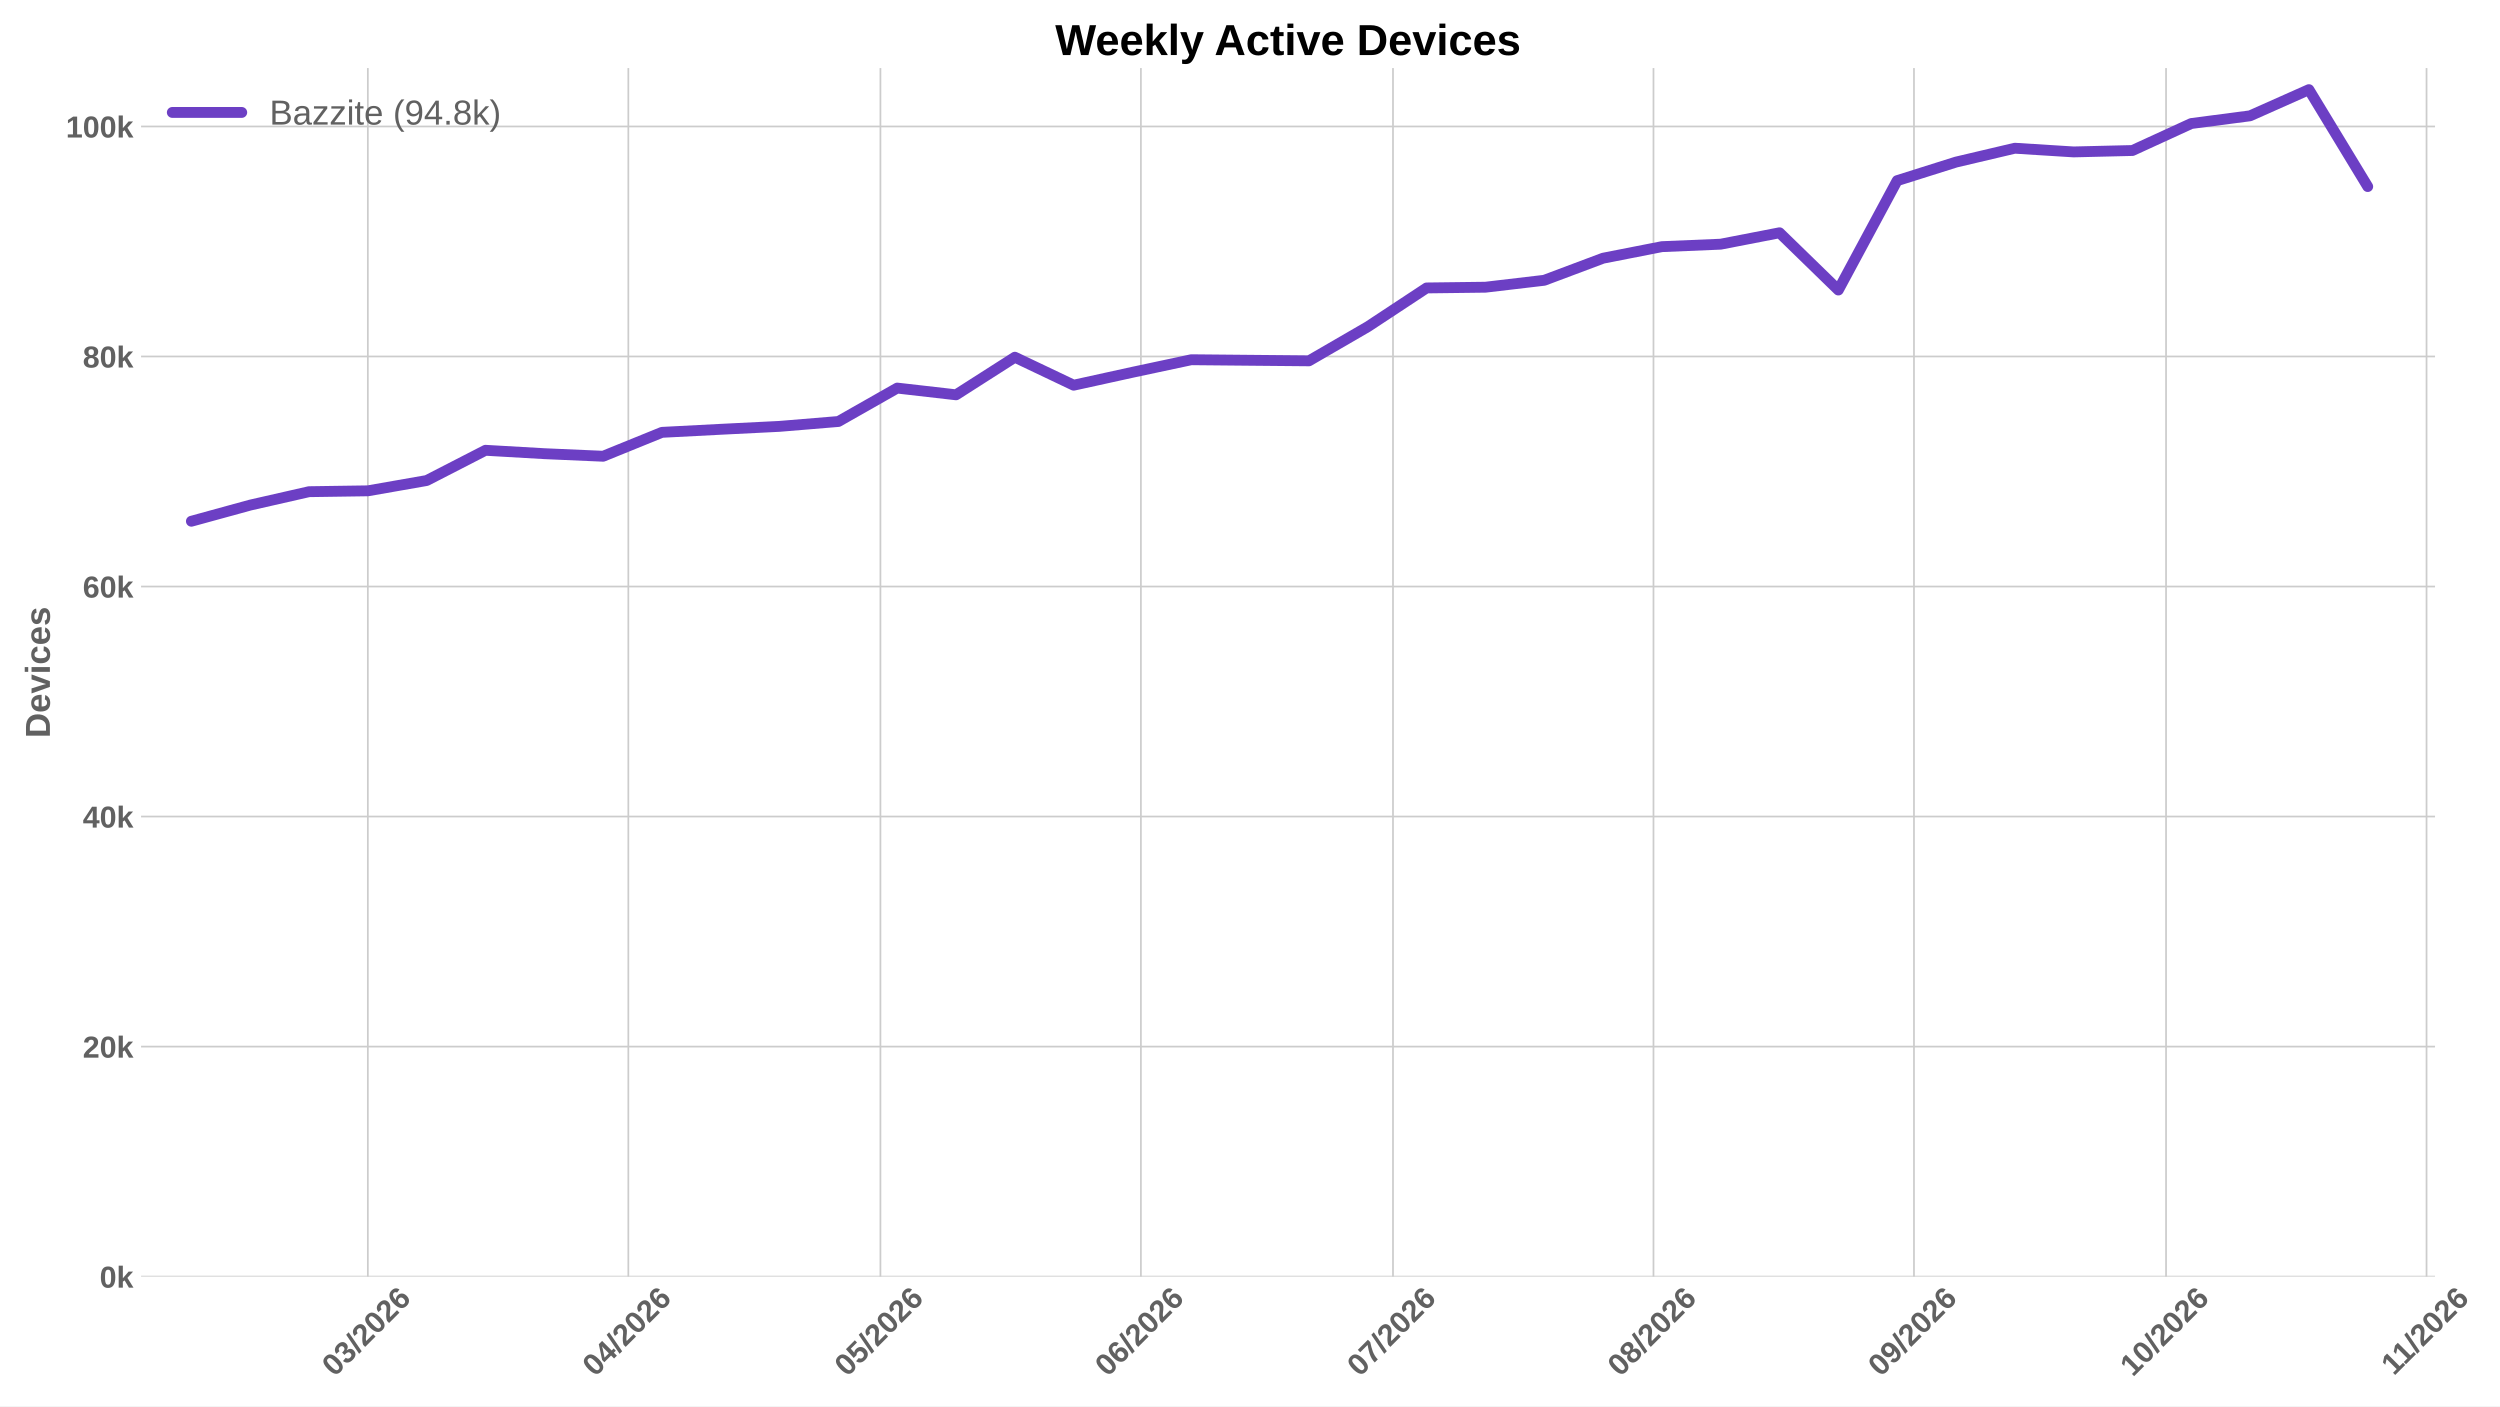
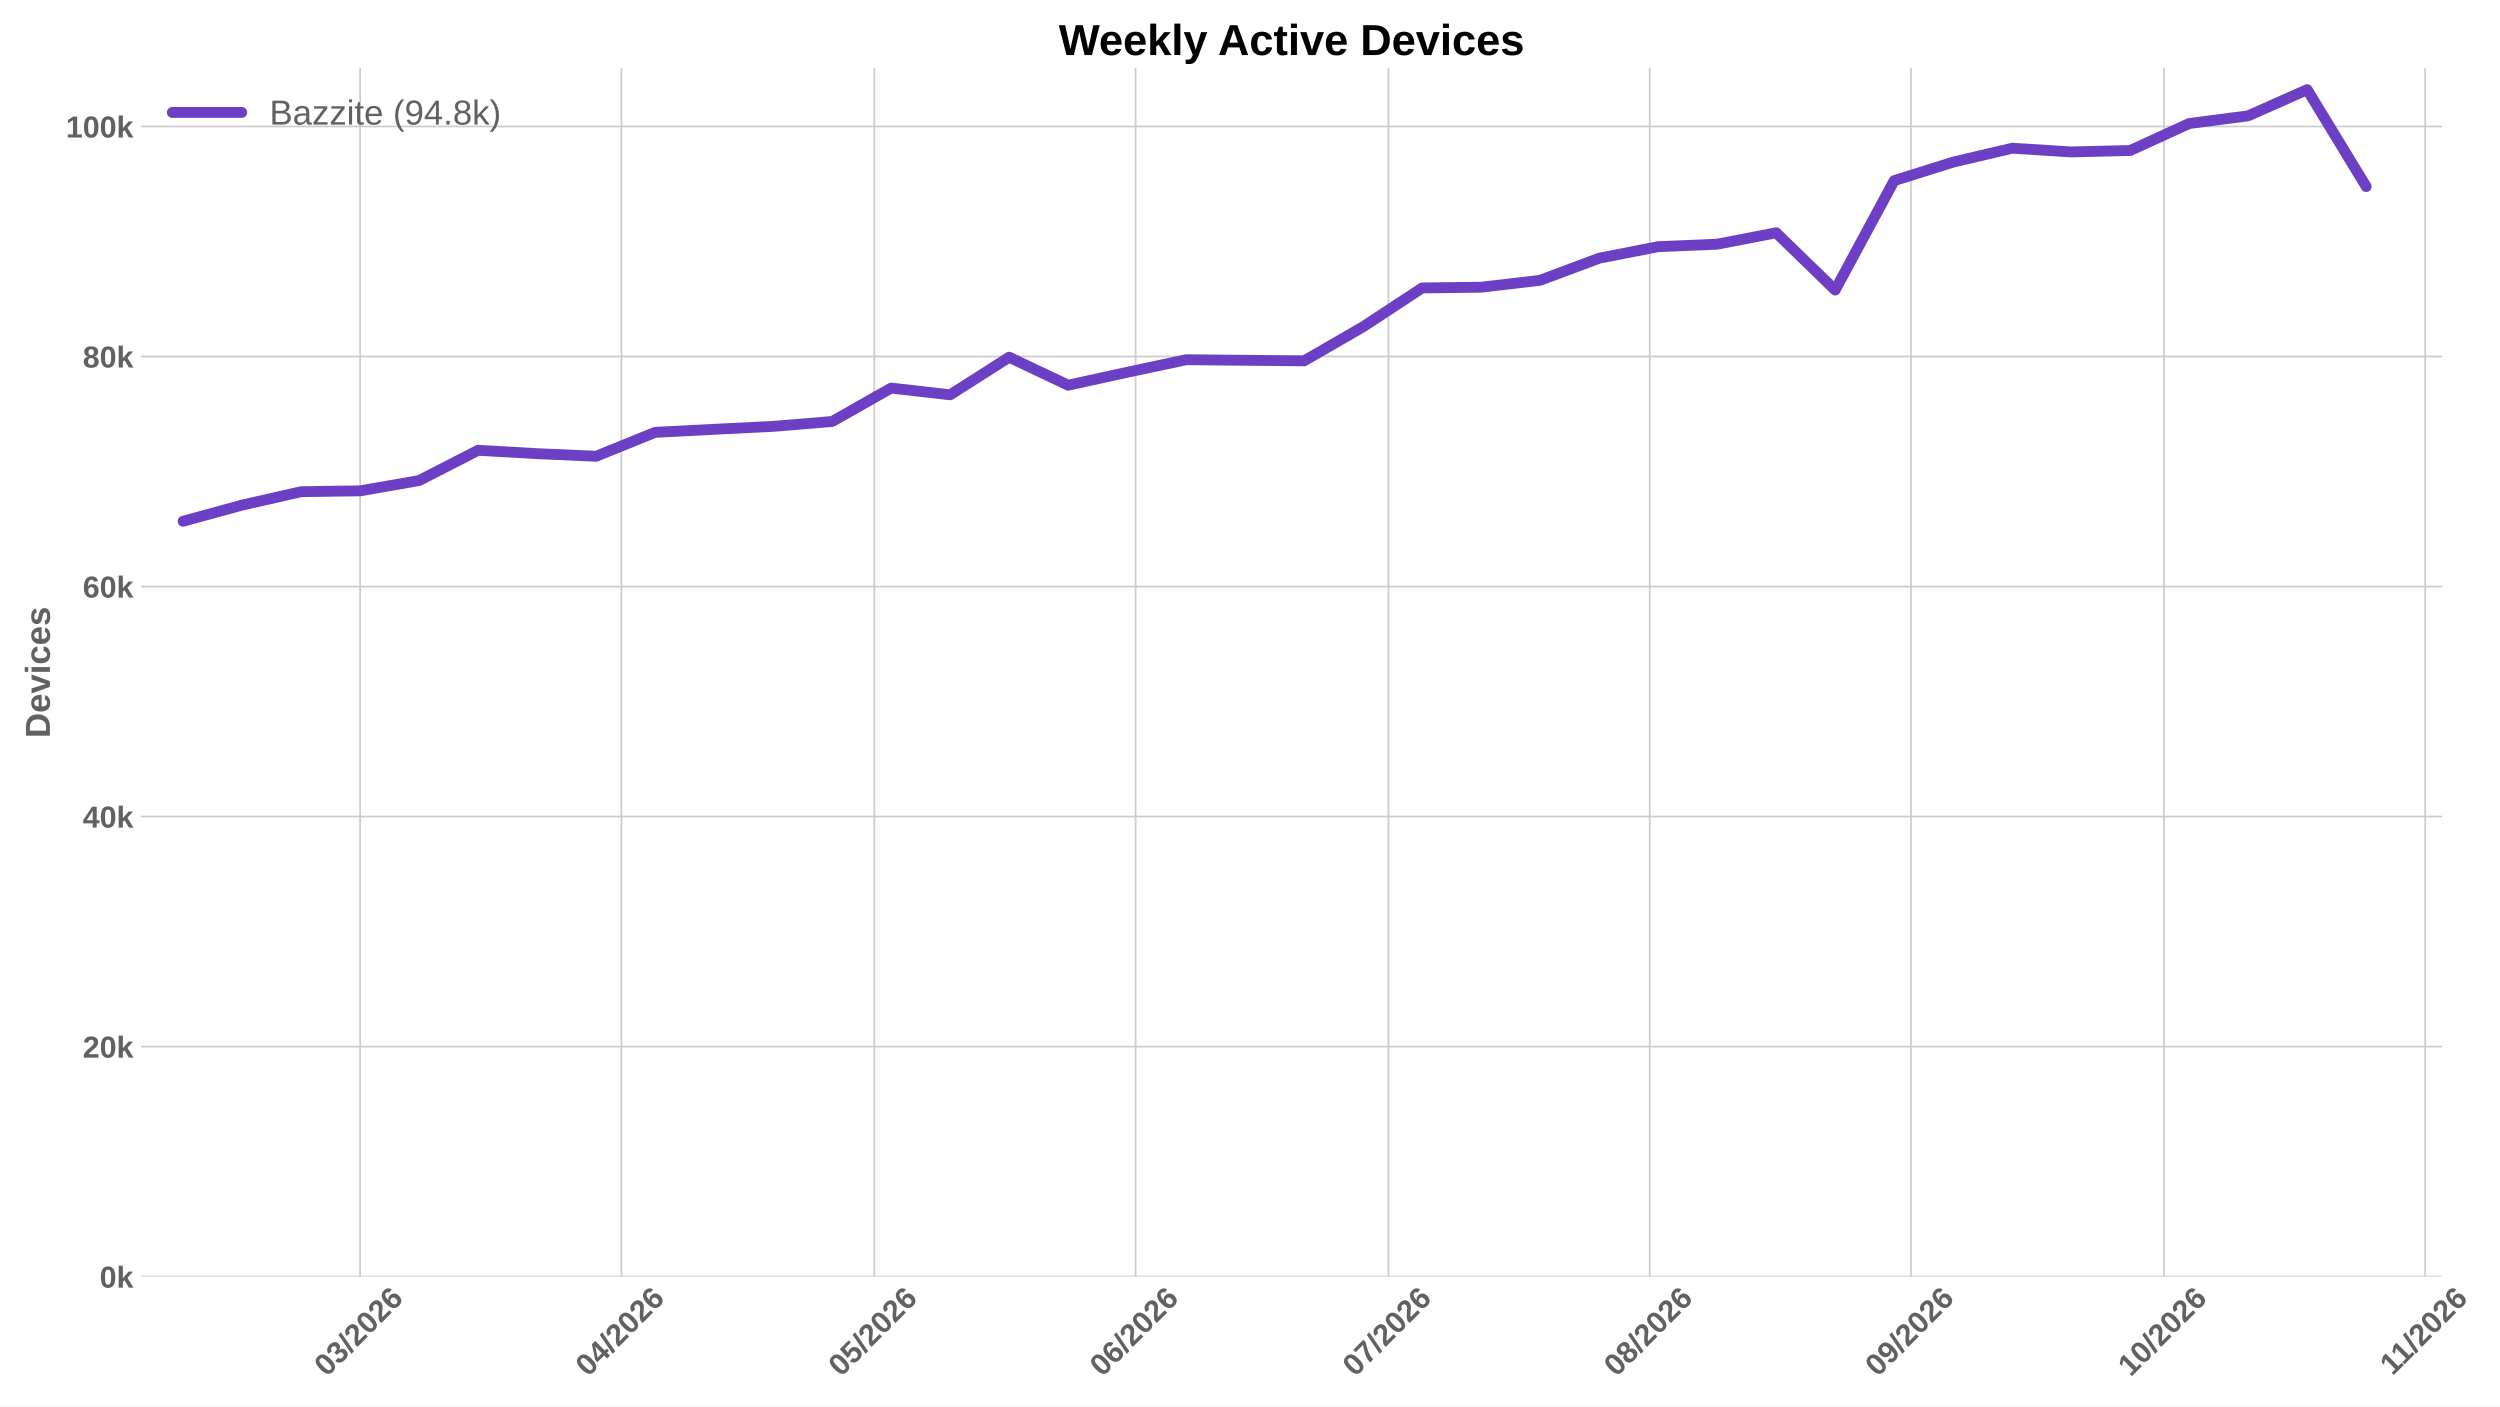
<svg xmlns="http://www.w3.org/2000/svg" xmlns:xlink="http://www.w3.org/1999/xlink" width="1152pt" height="648pt" viewBox="0 0 1152 648" version="1.1">
  <defs>
    <style type="text/css">*{stroke-linejoin: round; stroke-linecap: butt}</style>
  </defs>
  <g id="figure_1">
    <g id="patch_1">
      <path d="M 0 648  L 1152 648  L 1152 0  L 0 0  z " style="fill: #ffffff" />
    </g>
    <g id="axes_1">
      <g id="patch_2">
-         <path d="M 64.996 588.262  L 1122.055 588.262  L 1122.055 31.361  L 64.996 31.361  z " style="fill: #ffffff" />
+         <path d="M 64.996 588.262  L 1125.324 588.262  L 1125.324 31.361  L 64.996 31.361  z " style="fill: #ffffff" />
      </g>
      <g id="matplotlib.axis_1">
        <g id="xtick_1">
          <g id="line2d_1">
-             <path d="M 169.505 588.262  L 169.505 31.361  " clip-path="url(#pd8523aaba9)" style="fill: none; stroke: #cccccc; stroke-width: 0.8; stroke-linecap: round" />
+             <path d="M 165.946 588.262  L 165.946 31.361  " clip-path="url(#pe9137f44d4)" style="fill: none; stroke: #cccccc; stroke-width: 0.8; stroke-linecap: round" />
          </g>
          <g id="line2d_2" />
          <g id="text_1">
-             <g style="fill: #616161" transform="translate(154.1768 634.7498) rotate(-45) scale(0.14 -0.14)">
+             <g style="fill: #616161" transform="translate(150.6174 634.7498) rotate(-45) scale(0.14 -0.14)">
              <defs>
                <path id="LiberationSans-Bold-13" d="M 3297 2203  Q 3297 1088 2914 512  Q 2531 -63 1766 -63  Q 253 -63 253 2203  Q 253 2994 418 3494  Q 584 3994 915 4231  Q 1247 4469 1791 4469  Q 2572 4469 2934 3903  Q 3297 3338 3297 2203  z M 2416 2203  Q 2416 2813 2356 3150  Q 2297 3488 2165 3634  Q 2034 3781 1784 3781  Q 1519 3781 1383 3632  Q 1247 3484 1189 3148  Q 1131 2813 1131 2203  Q 1131 1600 1192 1261  Q 1253 922 1386 775  Q 1519 628 1772 628  Q 2022 628 2158 783  Q 2294 938 2355 1278  Q 2416 1619 2416 2203  z " transform="scale(0.015625)" />
                <path id="LiberationSans-Bold-16" d="M 3328 1222  Q 3328 603 2922 265  Q 2516 -72 1766 -72  Q 1056 -72 637 254  Q 219 581 147 1197  L 1041 1275  Q 1125 641 1763 641  Q 2078 641 2253 797  Q 2428 953 2428 1275  Q 2428 1569 2215 1725  Q 2003 1881 1584 1881  L 1278 1881  L 1278 2591  L 1566 2591  Q 1944 2591 2134 2745  Q 2325 2900 2325 3188  Q 2325 3459 2173 3614  Q 2022 3769 1731 3769  Q 1459 3769 1292 3619  Q 1125 3469 1100 3194  L 222 3256  Q 291 3825 694 4147  Q 1097 4469 1747 4469  Q 2438 4469 2827 4158  Q 3216 3847 3216 3297  Q 3216 2884 2973 2618  Q 2731 2353 2275 2266  L 2275 2253  Q 2781 2194 3054 1920  Q 3328 1647 3328 1222  z " transform="scale(0.015625)" />
                <path id="LiberationSans-Bold-12" d="M 63 -128  L 972 4638  L 1716 4638  L 822 -128  L 63 -128  z " transform="scale(0.015625)" />
                <path id="LiberationSans-Bold-15" d="M 222 0  L 222 609  Q 394 988 711 1347  Q 1028 1706 1509 2097  Q 1972 2472 2158 2715  Q 2344 2959 2344 3194  Q 2344 3769 1766 3769  Q 1484 3769 1336 3617  Q 1188 3466 1144 3163  L 259 3213  Q 334 3825 717 4147  Q 1100 4469 1759 4469  Q 2472 4469 2853 4144  Q 3234 3819 3234 3231  Q 3234 2922 3112 2672  Q 2991 2422 2800 2211  Q 2609 2000 2376 1815  Q 2144 1631 1925 1456  Q 1706 1281 1526 1103  Q 1347 925 1259 722  L 3303 722  L 3303 0  L 222 0  z " transform="scale(0.015625)" />
                <path id="LiberationSans-Bold-19" d="M 3328 1441  Q 3328 738 2934 337  Q 2541 -63 1847 -63  Q 1069 -63 651 482  Q 234 1028 234 2100  Q 234 3278 657 3873  Q 1081 4469 1869 4469  Q 2428 4469 2751 4222  Q 3075 3975 3209 3456  L 2381 3341  Q 2263 3775 1850 3775  Q 1497 3775 1295 3422  Q 1094 3069 1094 2350  Q 1234 2584 1484 2709  Q 1734 2834 2050 2834  Q 2641 2834 2984 2459  Q 3328 2084 3328 1441  z M 2447 1416  Q 2447 1791 2273 1989  Q 2100 2188 1797 2188  Q 1506 2188 1331 2002  Q 1156 1816 1156 1509  Q 1156 1125 1339 873  Q 1522 622 1819 622  Q 2116 622 2281 833  Q 2447 1044 2447 1416  z " transform="scale(0.015625)" />
              </defs>
              <use xlink:href="#LiberationSans-Bold-13" />
              <use xlink:href="#LiberationSans-Bold-16" transform="translate(55.60938 0)" />
              <use xlink:href="#LiberationSans-Bold-12" transform="translate(111.2188 0)" />
              <use xlink:href="#LiberationSans-Bold-15" transform="translate(139 0)" />
              <use xlink:href="#LiberationSans-Bold-13" transform="translate(194.6094 0)" />
              <use xlink:href="#LiberationSans-Bold-15" transform="translate(250.2188 0)" />
              <use xlink:href="#LiberationSans-Bold-19" transform="translate(305.8281 0)" />
            </g>
          </g>
        </g>
        <g id="xtick_2">
          <g id="line2d_3">
-             <path d="M 289.538 588.262  L 289.538 31.361  " clip-path="url(#pd8523aaba9)" style="fill: none; stroke: #cccccc; stroke-width: 0.8; stroke-linecap: round" />
+             <path d="M 286.349 588.262  L 286.349 31.361  " clip-path="url(#pe9137f44d4)" style="fill: none; stroke: #cccccc; stroke-width: 0.8; stroke-linecap: round" />
          </g>
          <g id="line2d_4" />
          <g id="text_2">
-             <g style="fill: #616161" transform="translate(274.2092 634.7498) rotate(-45) scale(0.14 -0.14)">
+             <g style="fill: #616161" transform="translate(271.0211 634.7498) rotate(-45) scale(0.14 -0.14)">
              <defs>
                <path id="LiberationSans-Bold-17" d="M 2938 897  L 2938 0  L 2100 0  L 2100 897  L 97 897  L 97 1556  L 1956 4403  L 2938 4403  L 2938 1550  L 3525 1550  L 3525 897  L 2938 897  z M 2100 2991  Q 2100 3159 2111 3356  Q 2122 3553 2128 3609  Q 2047 3434 1834 3103  L 813 1550  L 2100 1550  L 2100 2991  z " transform="scale(0.015625)" />
              </defs>
              <use xlink:href="#LiberationSans-Bold-13" />
              <use xlink:href="#LiberationSans-Bold-17" transform="translate(55.60938 0)" />
              <use xlink:href="#LiberationSans-Bold-12" transform="translate(111.2188 0)" />
              <use xlink:href="#LiberationSans-Bold-15" transform="translate(139 0)" />
              <use xlink:href="#LiberationSans-Bold-13" transform="translate(194.6094 0)" />
              <use xlink:href="#LiberationSans-Bold-15" transform="translate(250.2188 0)" />
              <use xlink:href="#LiberationSans-Bold-19" transform="translate(305.8281 0)" />
            </g>
          </g>
        </g>
        <g id="xtick_3">
          <g id="line2d_5">
-             <path d="M 405.698 588.262  L 405.698 31.361  " clip-path="url(#pd8523aaba9)" style="fill: none; stroke: #cccccc; stroke-width: 0.8; stroke-linecap: round" />
+             <path d="M 402.869 588.262  L 402.869 31.361  " clip-path="url(#pe9137f44d4)" style="fill: none; stroke: #cccccc; stroke-width: 0.8; stroke-linecap: round" />
          </g>
          <g id="line2d_6" />
          <g id="text_3">
-             <g style="fill: #616161" transform="translate(390.3696 634.7498) rotate(-45) scale(0.14 -0.14)">
+             <g style="fill: #616161" transform="translate(387.5407 634.7498) rotate(-45) scale(0.14 -0.14)">
              <defs>
                <path id="LiberationSans-Bold-18" d="M 3381 1466  Q 3381 766 2945 351  Q 2509 -63 1750 -63  Q 1088 -63 689 235  Q 291 534 197 1100  L 1075 1172  Q 1144 891 1319 762  Q 1494 634 1759 634  Q 2088 634 2283 843  Q 2478 1053 2478 1447  Q 2478 1794 2293 2001  Q 2109 2209 1778 2209  Q 1413 2209 1181 1925  L 325 1925  L 478 4403  L 3125 4403  L 3125 3750  L 1275 3750  L 1203 2638  Q 1522 2919 2000 2919  Q 2628 2919 3004 2528  Q 3381 2138 3381 1466  z " transform="scale(0.015625)" />
              </defs>
              <use xlink:href="#LiberationSans-Bold-13" />
              <use xlink:href="#LiberationSans-Bold-18" transform="translate(55.60938 0)" />
              <use xlink:href="#LiberationSans-Bold-12" transform="translate(111.2188 0)" />
              <use xlink:href="#LiberationSans-Bold-15" transform="translate(139 0)" />
              <use xlink:href="#LiberationSans-Bold-13" transform="translate(194.6094 0)" />
              <use xlink:href="#LiberationSans-Bold-15" transform="translate(250.2188 0)" />
              <use xlink:href="#LiberationSans-Bold-19" transform="translate(305.8281 0)" />
            </g>
          </g>
        </g>
        <g id="xtick_4">
          <g id="line2d_7">
-             <path d="M 525.73 588.262  L 525.73 31.361  " clip-path="url(#pd8523aaba9)" style="fill: none; stroke: #cccccc; stroke-width: 0.8; stroke-linecap: round" />
+             <path d="M 523.273 588.262  L 523.273 31.361  " clip-path="url(#pe9137f44d4)" style="fill: none; stroke: #cccccc; stroke-width: 0.8; stroke-linecap: round" />
          </g>
          <g id="line2d_8" />
          <g id="text_4">
-             <g style="fill: #616161" transform="translate(510.402 634.7498) rotate(-45) scale(0.14 -0.14)">
+             <g style="fill: #616161" transform="translate(507.9444 634.7498) rotate(-45) scale(0.14 -0.14)">
              <use xlink:href="#LiberationSans-Bold-13" />
              <use xlink:href="#LiberationSans-Bold-19" transform="translate(55.60938 0)" />
              <use xlink:href="#LiberationSans-Bold-12" transform="translate(111.2188 0)" />
              <use xlink:href="#LiberationSans-Bold-15" transform="translate(139 0)" />
              <use xlink:href="#LiberationSans-Bold-13" transform="translate(194.6094 0)" />
              <use xlink:href="#LiberationSans-Bold-15" transform="translate(250.2188 0)" />
              <use xlink:href="#LiberationSans-Bold-19" transform="translate(305.8281 0)" />
            </g>
          </g>
        </g>
        <g id="xtick_5">
          <g id="line2d_9">
-             <path d="M 641.891 588.262  L 641.891 31.361  " clip-path="url(#pd8523aaba9)" style="fill: none; stroke: #cccccc; stroke-width: 0.8; stroke-linecap: round" />
+             <path d="M 639.792 588.262  L 639.792 31.361  " clip-path="url(#pe9137f44d4)" style="fill: none; stroke: #cccccc; stroke-width: 0.8; stroke-linecap: round" />
          </g>
          <g id="line2d_10" />
          <g id="text_5">
-             <g style="fill: #616161" transform="translate(626.5624 634.7498) rotate(-45) scale(0.14 -0.14)">
+             <g style="fill: #616161" transform="translate(624.464 634.7498) rotate(-45) scale(0.14 -0.14)">
              <defs>
                <path id="LiberationSans-Bold-1a" d="M 3278 3706  Q 2981 3238 2717 2797  Q 2453 2356 2256 1911  Q 2059 1466 1945 995  Q 1831 525 1831 0  L 916 0  Q 916 550 1059 1064  Q 1203 1578 1475 2111  Q 1747 2644 2463 3681  L 275 3681  L 275 4403  L 3278 4403  L 3278 3706  z " transform="scale(0.015625)" />
              </defs>
              <use xlink:href="#LiberationSans-Bold-13" />
              <use xlink:href="#LiberationSans-Bold-1a" transform="translate(55.60938 0)" />
              <use xlink:href="#LiberationSans-Bold-12" transform="translate(111.2188 0)" />
              <use xlink:href="#LiberationSans-Bold-15" transform="translate(139 0)" />
              <use xlink:href="#LiberationSans-Bold-13" transform="translate(194.6094 0)" />
              <use xlink:href="#LiberationSans-Bold-15" transform="translate(250.2188 0)" />
              <use xlink:href="#LiberationSans-Bold-19" transform="translate(305.8281 0)" />
            </g>
          </g>
        </g>
        <g id="xtick_6">
          <g id="line2d_11">
-             <path d="M 761.923 588.262  L 761.923 31.361  " clip-path="url(#pd8523aaba9)" style="fill: none; stroke: #cccccc; stroke-width: 0.8; stroke-linecap: round" />
+             <path d="M 760.196 588.262  L 760.196 31.361  " clip-path="url(#pe9137f44d4)" style="fill: none; stroke: #cccccc; stroke-width: 0.8; stroke-linecap: round" />
          </g>
          <g id="line2d_12" />
          <g id="text_6">
-             <g style="fill: #616161" transform="translate(746.5949 634.7498) rotate(-45) scale(0.14 -0.14)">
+             <g style="fill: #616161" transform="translate(744.8677 634.7498) rotate(-45) scale(0.14 -0.14)">
              <defs>
                <path id="LiberationSans-Bold-1b" d="M 3363 1241  Q 3363 622 2953 279  Q 2544 -63 1784 -63  Q 1031 -63 617 278  Q 203 619 203 1234  Q 203 1656 447 1945  Q 691 2234 1100 2303  L 1100 2316  Q 744 2394 525 2669  Q 306 2944 306 3303  Q 306 3844 689 4156  Q 1072 4469 1772 4469  Q 2488 4469 2870 4164  Q 3253 3859 3253 3297  Q 3253 2938 3036 2666  Q 2819 2394 2453 2322  L 2453 2309  Q 2878 2241 3120 1961  Q 3363 1681 3363 1241  z M 2350 3250  Q 2350 3563 2206 3708  Q 2063 3853 1772 3853  Q 1203 3853 1203 3250  Q 1203 2619 1778 2619  Q 2066 2619 2208 2766  Q 2350 2913 2350 3250  z M 2453 1313  Q 2453 2003 1766 2003  Q 1447 2003 1276 1822  Q 1106 1641 1106 1300  Q 1106 913 1275 734  Q 1444 556 1791 556  Q 2131 556 2292 734  Q 2453 913 2453 1313  z " transform="scale(0.015625)" />
              </defs>
              <use xlink:href="#LiberationSans-Bold-13" />
              <use xlink:href="#LiberationSans-Bold-1b" transform="translate(55.60938 0)" />
              <use xlink:href="#LiberationSans-Bold-12" transform="translate(111.2188 0)" />
              <use xlink:href="#LiberationSans-Bold-15" transform="translate(139 0)" />
              <use xlink:href="#LiberationSans-Bold-13" transform="translate(194.6094 0)" />
              <use xlink:href="#LiberationSans-Bold-15" transform="translate(250.2188 0)" />
              <use xlink:href="#LiberationSans-Bold-19" transform="translate(305.8281 0)" />
            </g>
          </g>
        </g>
        <g id="xtick_7">
          <g id="line2d_13">
-             <path d="M 881.956 588.262  L 881.956 31.361  " clip-path="url(#pd8523aaba9)" style="fill: none; stroke: #cccccc; stroke-width: 0.8; stroke-linecap: round" />
+             <path d="M 880.6 588.262  L 880.6 31.361  " clip-path="url(#pe9137f44d4)" style="fill: none; stroke: #cccccc; stroke-width: 0.8; stroke-linecap: round" />
          </g>
          <g id="line2d_14" />
          <g id="text_7">
-             <g style="fill: #616161" transform="translate(866.6273 634.7498) rotate(-45) scale(0.14 -0.14)">
+             <g style="fill: #616161" transform="translate(865.2713 634.7498) rotate(-45) scale(0.14 -0.14)">
              <defs>
                <path id="LiberationSans-Bold-1c" d="M 3322 2272  Q 3322 1100 2894 518  Q 2466 -63 1678 -63  Q 1097 -63 767 185  Q 438 434 300 972  L 1125 1088  Q 1247 628 1688 628  Q 2056 628 2254 981  Q 2453 1334 2459 2028  Q 2341 1794 2070 1661  Q 1800 1528 1488 1528  Q 906 1528 564 1923  Q 222 2319 222 2994  Q 222 3688 623 4078  Q 1025 4469 1759 4469  Q 2550 4469 2936 3920  Q 3322 3372 3322 2272  z M 2394 2888  Q 2394 3297 2214 3539  Q 2034 3781 1738 3781  Q 1447 3781 1280 3570  Q 1113 3359 1113 2988  Q 1113 2622 1278 2401  Q 1444 2181 1741 2181  Q 2022 2181 2208 2373  Q 2394 2566 2394 2888  z " transform="scale(0.015625)" />
              </defs>
              <use xlink:href="#LiberationSans-Bold-13" />
              <use xlink:href="#LiberationSans-Bold-1c" transform="translate(55.60938 0)" />
              <use xlink:href="#LiberationSans-Bold-12" transform="translate(111.2188 0)" />
              <use xlink:href="#LiberationSans-Bold-15" transform="translate(139 0)" />
              <use xlink:href="#LiberationSans-Bold-13" transform="translate(194.6094 0)" />
              <use xlink:href="#LiberationSans-Bold-15" transform="translate(250.2188 0)" />
              <use xlink:href="#LiberationSans-Bold-19" transform="translate(305.8281 0)" />
            </g>
          </g>
        </g>
        <g id="xtick_8">
          <g id="line2d_15">
-             <path d="M 998.116 588.262  L 998.116 31.361  " clip-path="url(#pd8523aaba9)" style="fill: none; stroke: #cccccc; stroke-width: 0.8; stroke-linecap: round" />
+             <path d="M 997.119 588.262  L 997.119 31.361  " clip-path="url(#pe9137f44d4)" style="fill: none; stroke: #cccccc; stroke-width: 0.8; stroke-linecap: round" />
          </g>
          <g id="line2d_16" />
          <g id="text_8">
-             <g style="fill: #616161" transform="translate(982.7877 634.7498) rotate(-45) scale(0.14 -0.14)">
+             <g style="fill: #616161" transform="translate(981.791 634.7498) rotate(-45) scale(0.14 -0.14)">
              <defs>
                <path id="LiberationSans-Bold-14" d="M 403 0  L 403 653  L 1494 653  L 1494 3656  L 438 2997  L 438 3688  L 1541 4403  L 2372 4403  L 2372 653  L 3381 653  L 3381 0  L 403 0  z " transform="scale(0.015625)" />
              </defs>
              <use xlink:href="#LiberationSans-Bold-14" />
              <use xlink:href="#LiberationSans-Bold-13" transform="translate(55.60938 0)" />
              <use xlink:href="#LiberationSans-Bold-12" transform="translate(111.2188 0)" />
              <use xlink:href="#LiberationSans-Bold-15" transform="translate(139 0)" />
              <use xlink:href="#LiberationSans-Bold-13" transform="translate(194.6094 0)" />
              <use xlink:href="#LiberationSans-Bold-15" transform="translate(250.2188 0)" />
              <use xlink:href="#LiberationSans-Bold-19" transform="translate(305.8281 0)" />
            </g>
          </g>
        </g>
        <g id="xtick_9">
          <g id="line2d_17">
-             <path d="M 1118.148 588.262  L 1118.148 31.361  " clip-path="url(#pd8523aaba9)" style="fill: none; stroke: #cccccc; stroke-width: 0.8; stroke-linecap: round" />
+             <path d="M 1117.523 588.262  L 1117.523 31.361  " clip-path="url(#pe9137f44d4)" style="fill: none; stroke: #cccccc; stroke-width: 0.8; stroke-linecap: round" />
          </g>
          <g id="line2d_18" />
          <g id="text_9">
-             <g style="fill: #616161" transform="translate(1103.093 634.2038) rotate(-45) scale(0.14 -0.14)">
+             <g style="fill: #616161" transform="translate(1102.468 634.2038) rotate(-45) scale(0.14 -0.14)">
              <use xlink:href="#LiberationSans-Bold-14" />
              <use xlink:href="#LiberationSans-Bold-14" transform="translate(50.09375 0)" />
              <use xlink:href="#LiberationSans-Bold-12" transform="translate(105.7031 0)" />
              <use xlink:href="#LiberationSans-Bold-15" transform="translate(133.4844 0)" />
              <use xlink:href="#LiberationSans-Bold-13" transform="translate(189.0938 0)" />
              <use xlink:href="#LiberationSans-Bold-15" transform="translate(244.7031 0)" />
              <use xlink:href="#LiberationSans-Bold-19" transform="translate(300.3125 0)" />
            </g>
          </g>
        </g>
      </g>
      <g id="matplotlib.axis_2">
        <g id="ytick_1">
          <g id="line2d_19">
-             <path d="M 64.996 588.262  L 1122.055 588.262  " clip-path="url(#pd8523aaba9)" style="fill: none; stroke: #cccccc; stroke-width: 0.8; stroke-linecap: round" />
+             <path d="M 64.996 588.262  L 1125.324 588.262  " clip-path="url(#pe9137f44d4)" style="fill: none; stroke: #cccccc; stroke-width: 0.8; stroke-linecap: round" />
          </g>
          <g id="line2d_20" />
          <g id="text_10">
            <g style="fill: #616161" transform="translate(45.925 593.3584) scale(0.14 -0.14)">
              <defs>
                <path id="LiberationSans-Bold-4e" d="M 2606 0  L 1703 1531  L 1325 1269  L 1325 0  L 447 0  L 447 4638  L 1325 4638  L 1325 1981  L 2531 3381  L 3475 3381  L 2288 2063  L 3566 0  L 2606 0  z " transform="scale(0.015625)" />
              </defs>
              <use xlink:href="#LiberationSans-Bold-13" />
              <use xlink:href="#LiberationSans-Bold-4e" transform="translate(55.60938 0)" />
            </g>
          </g>
        </g>
        <g id="ytick_2">
          <g id="line2d_21">
-             <path d="M 64.996 482.264  L 1122.055 482.264  " clip-path="url(#pd8523aaba9)" style="fill: none; stroke: #cccccc; stroke-width: 0.8; stroke-linecap: round" />
+             <path d="M 64.996 482.264  L 1125.324 482.264  " clip-path="url(#pe9137f44d4)" style="fill: none; stroke: #cccccc; stroke-width: 0.8; stroke-linecap: round" />
          </g>
          <g id="line2d_22" />
          <g id="text_11">
            <g style="fill: #616161" transform="translate(38.13969 487.3599) scale(0.14 -0.14)">
              <use xlink:href="#LiberationSans-Bold-15" />
              <use xlink:href="#LiberationSans-Bold-13" transform="translate(55.60938 0)" />
              <use xlink:href="#LiberationSans-Bold-4e" transform="translate(111.2188 0)" />
            </g>
          </g>
        </g>
        <g id="ytick_3">
          <g id="line2d_23">
-             <path d="M 64.996 376.265  L 1122.055 376.265  " clip-path="url(#pd8523aaba9)" style="fill: none; stroke: #cccccc; stroke-width: 0.8; stroke-linecap: round" />
+             <path d="M 64.996 376.265  L 1125.324 376.265  " clip-path="url(#pe9137f44d4)" style="fill: none; stroke: #cccccc; stroke-width: 0.8; stroke-linecap: round" />
          </g>
          <g id="line2d_24" />
          <g id="text_12">
            <g style="fill: #616161" transform="translate(38.13969 381.3614) scale(0.14 -0.14)">
              <use xlink:href="#LiberationSans-Bold-17" />
              <use xlink:href="#LiberationSans-Bold-13" transform="translate(55.60938 0)" />
              <use xlink:href="#LiberationSans-Bold-4e" transform="translate(111.2188 0)" />
            </g>
          </g>
        </g>
        <g id="ytick_4">
          <g id="line2d_25">
-             <path d="M 64.996 270.267  L 1122.055 270.267  " clip-path="url(#pd8523aaba9)" style="fill: none; stroke: #cccccc; stroke-width: 0.8; stroke-linecap: round" />
+             <path d="M 64.996 270.267  L 1125.324 270.267  " clip-path="url(#pe9137f44d4)" style="fill: none; stroke: #cccccc; stroke-width: 0.8; stroke-linecap: round" />
          </g>
          <g id="line2d_26" />
          <g id="text_13">
            <g style="fill: #616161" transform="translate(38.13969 275.3629) scale(0.14 -0.14)">
              <use xlink:href="#LiberationSans-Bold-19" />
              <use xlink:href="#LiberationSans-Bold-13" transform="translate(55.60938 0)" />
              <use xlink:href="#LiberationSans-Bold-4e" transform="translate(111.2188 0)" />
            </g>
          </g>
        </g>
        <g id="ytick_5">
          <g id="line2d_27">
-             <path d="M 64.996 164.268  L 1122.055 164.268  " clip-path="url(#pd8523aaba9)" style="fill: none; stroke: #cccccc; stroke-width: 0.8; stroke-linecap: round" />
+             <path d="M 64.996 164.268  L 1125.324 164.268  " clip-path="url(#pe9137f44d4)" style="fill: none; stroke: #cccccc; stroke-width: 0.8; stroke-linecap: round" />
          </g>
          <g id="line2d_28" />
          <g id="text_14">
            <g style="fill: #616161" transform="translate(38.13969 169.3643) scale(0.14 -0.14)">
              <use xlink:href="#LiberationSans-Bold-1b" />
              <use xlink:href="#LiberationSans-Bold-13" transform="translate(55.60938 0)" />
              <use xlink:href="#LiberationSans-Bold-4e" transform="translate(111.2188 0)" />
            </g>
          </g>
        </g>
        <g id="ytick_6">
          <g id="line2d_29">
-             <path d="M 64.996 58.27  L 1122.055 58.27  " clip-path="url(#pd8523aaba9)" style="fill: none; stroke: #cccccc; stroke-width: 0.8; stroke-linecap: round" />
+             <path d="M 64.996 58.27  L 1125.324 58.27  " clip-path="url(#pe9137f44d4)" style="fill: none; stroke: #cccccc; stroke-width: 0.8; stroke-linecap: round" />
          </g>
          <g id="line2d_30" />
          <g id="text_15">
            <g style="fill: #616161" transform="translate(30.35438 63.36579) scale(0.14 -0.14)">
              <use xlink:href="#LiberationSans-Bold-14" />
              <use xlink:href="#LiberationSans-Bold-13" transform="translate(55.60938 0)" />
              <use xlink:href="#LiberationSans-Bold-13" transform="translate(111.2188 0)" />
              <use xlink:href="#LiberationSans-Bold-4e" transform="translate(166.8281 0)" />
            </g>
          </g>
        </g>
        <g id="text_16">
          <g style="fill: #616161" transform="translate(22.98719 340.0552) rotate(-90) scale(0.16 -0.16)">
            <defs>
              <path id="LiberationSans-Bold-27" d="M 4353 2234  Q 4353 1553 4086 1045  Q 3819 538 3330 269  Q 2841 0 2209 0  L 428 0  L 428 4403  L 2022 4403  Q 3134 4403 3743 3842  Q 4353 3281 4353 2234  z M 3425 2234  Q 3425 2944 3056 3317  Q 2688 3691 2003 3691  L 1350 3691  L 1350 713  L 2131 713  Q 2725 713 3075 1122  Q 3425 1531 3425 2234  z " transform="scale(0.015625)" />
              <path id="LiberationSans-Bold-48" d="M 1831 -63  Q 1069 -63 659 389  Q 250 841 250 1706  Q 250 2544 665 2994  Q 1081 3444 1844 3444  Q 2572 3444 2956 2961  Q 3341 2478 3341 1547  L 3341 1522  L 1172 1522  Q 1172 1028 1355 776  Q 1538 525 1875 525  Q 2341 525 2463 928  L 3291 856  Q 2931 -63 1831 -63  z M 1831 2891  Q 1522 2891 1355 2675  Q 1188 2459 1178 2072  L 2491 2072  Q 2466 2481 2294 2686  Q 2122 2891 1831 2891  z " transform="scale(0.015625)" />
              <path id="LiberationSans-Bold-59" d="M 2284 0  L 1234 0  L 25 3381  L 953 3381  L 1544 1491  Q 1591 1334 1766 709  Q 1797 838 1894 1159  Q 1991 1481 2613 3381  L 3531 3381  L 2284 0  z " transform="scale(0.015625)" />
              <path id="LiberationSans-Bold-4c" d="M 447 3991  L 447 4638  L 1325 4638  L 1325 3991  L 447 3991  z M 447 0  L 447 3381  L 1325 3381  L 1325 0  L 447 0  z " transform="scale(0.015625)" />
              <path id="LiberationSans-Bold-46" d="M 1856 -63  Q 1088 -63 669 395  Q 250 853 250 1672  Q 250 2509 672 2976  Q 1094 3444 1869 3444  Q 2466 3444 2856 3144  Q 3247 2844 3347 2316  L 2463 2272  Q 2425 2531 2275 2686  Q 2125 2841 1850 2841  Q 1172 2841 1172 1706  Q 1172 538 1863 538  Q 2113 538 2281 695  Q 2450 853 2491 1166  L 3372 1125  Q 3325 778 3123 506  Q 2922 234 2594 85  Q 2266 -63 1856 -63  z " transform="scale(0.015625)" />
              <path id="LiberationSans-Bold-56" d="M 3297 988  Q 3297 497 2895 217  Q 2494 -63 1784 -63  Q 1088 -63 717 157  Q 347 378 225 844  L 997 959  Q 1063 719 1223 619  Q 1384 519 1784 519  Q 2153 519 2322 612  Q 2491 706 2491 906  Q 2491 1069 2355 1164  Q 2219 1259 1894 1325  Q 1150 1472 890 1598  Q 631 1725 495 1926  Q 359 2128 359 2422  Q 359 2906 732 3176  Q 1106 3447 1791 3447  Q 2394 3447 2761 3212  Q 3128 2978 3219 2534  L 2441 2453  Q 2403 2659 2256 2761  Q 2109 2863 1791 2863  Q 1478 2863 1322 2783  Q 1166 2703 1166 2516  Q 1166 2369 1286 2283  Q 1406 2197 1691 2141  Q 2088 2059 2395 1973  Q 2703 1888 2889 1769  Q 3075 1650 3186 1464  Q 3297 1278 3297 988  z " transform="scale(0.015625)" />
            </defs>
            <use xlink:href="#LiberationSans-Bold-27" />
            <use xlink:href="#LiberationSans-Bold-48" transform="translate(72.21875 0)" />
            <use xlink:href="#LiberationSans-Bold-59" transform="translate(127.8281 0)" />
            <use xlink:href="#LiberationSans-Bold-4c" transform="translate(183.4375 0)" />
            <use xlink:href="#LiberationSans-Bold-46" transform="translate(211.2188 0)" />
            <use xlink:href="#LiberationSans-Bold-48" transform="translate(266.8281 0)" />
            <use xlink:href="#LiberationSans-Bold-56" transform="translate(322.4375 0)" />
          </g>
        </g>
      </g>
      <g id="line2d_31">
-         <path d="M 88.193 240.184  L 115.297 232.748  L 142.401 226.569  L 169.505 226.171  L 196.609 221.423  L 223.713 207.494  L 250.817 209.053  L 277.922 210.24  L 305.026 199.226  L 332.13 197.822  L 359.234 196.47  L 386.338 194.223  L 413.442 178.827  L 440.546 181.927  L 467.65 164.607  L 494.754 177.502  L 521.858 171.545  L 548.962 165.763  L 576.067 166.022  L 603.171 166.272  L 630.275 150.557  L 657.379 132.686  L 684.483 132.347  L 711.587 129.156  L 738.691 118.98  L 765.795 113.659  L 792.899 112.52  L 820.003 107.262  L 847.108 133.645  L 874.212 83.243  L 901.316 74.694  L 928.42 68.302  L 955.524 70.004  L 982.628 69.352  L 1009.732 56.918  L 1036.836 53.367  L 1063.94 41.305  L 1091.044 85.967  " clip-path="url(#pd8523aaba9)" style="fill: none; stroke: #6c3fc4; stroke-width: 5; stroke-linecap: round" />
+         <path d="M 84.382 240.184  L 111.57 232.748  L 138.758 226.569  L 165.946 226.171  L 193.134 221.423  L 220.322 207.494  L 247.51 209.053  L 274.697 210.24  L 301.885 199.226  L 329.073 197.822  L 356.261 196.47  L 383.449 194.223  L 410.637 178.827  L 437.825 181.927  L 465.013 164.607  L 492.201 177.502  L 519.389 171.545  L 546.577 165.763  L 573.765 166.022  L 600.952 166.272  L 628.14 150.557  L 655.328 132.686  L 682.516 132.347  L 709.704 129.156  L 736.892 118.98  L 764.08 113.659  L 791.268 112.52  L 818.456 107.262  L 845.644 133.645  L 872.832 83.243  L 900.02 74.694  L 927.208 68.302  L 954.395 70.004  L 981.583 69.352  L 1008.771 56.918  L 1035.959 53.367  L 1063.147 41.305  L 1090.335 85.967  " clip-path="url(#pe9137f44d4)" style="fill: none; stroke: #6c3fc4; stroke-width: 5; stroke-linecap: round" />
      </g>
      <g id="patch_3">
        <path d="M 64.996 588.262  L 64.996 31.361  " style="fill: none" />
      </g>
      <g id="patch_4">
-         <path d="M 1122.055 588.262  L 1122.055 31.361  " style="fill: none" />
+         <path d="M 1125.324 588.262  L 1125.324 31.361  " style="fill: none" />
      </g>
      <g id="patch_5">
-         <path d="M 64.996 588.262  L 1122.055 588.262  " style="fill: none" />
+         <path d="M 64.996 588.262  L 1125.324 588.262  " style="fill: none" />
      </g>
      <g id="patch_6">
-         <path d="M 64.996 31.361  L 1122.055 31.361  " style="fill: none" />
+         <path d="M 64.996 31.361  L 1125.324 31.361  " style="fill: none" />
      </g>
      <g id="text_17">
-         <g transform="translate(486.2427 25.36055) scale(0.2 -0.2)">
+         <g transform="translate(487.8772 25.36055) scale(0.2 -0.2)">
          <defs>
            <path id="LiberationSans-Bold-3a" d="M 4897 0  L 3803 0  L 3206 2547  Q 3097 2997 3022 3488  Q 2947 3078 2900 2864  Q 2853 2650 2234 0  L 1141 0  L 6 4403  L 941 4403  L 1578 1559  L 1722 872  Q 1809 1306 1892 1701  Q 1975 2097 2516 4403  L 3547 4403  L 4103 2059  Q 4169 1797 4325 872  L 4403 1234  L 4569 1953  L 5100 4403  L 6034 4403  L 4897 0  z " transform="scale(0.015625)" />
            <path id="LiberationSans-Bold-4f" d="M 447 0  L 447 4638  L 1325 4638  L 1325 0  L 447 0  z " transform="scale(0.015625)" />
            <path id="LiberationSans-Bold-5c" d="M 884 -1328  Q 569 -1328 331 -1288  L 331 -663  Q 497 -688 634 -688  Q 822 -688 945 -628  Q 1069 -569 1167 -431  Q 1266 -294 1388 34  L 50 3381  L 978 3381  L 1509 1797  Q 1634 1456 1825 753  L 1903 1050  L 2106 1784  L 2606 3381  L 3525 3381  L 2188 -178  Q 1919 -828 1630 -1078  Q 1341 -1328 884 -1328  z " transform="scale(0.015625)" />
            <path id="LiberationSans-Bold-3" transform="scale(0.015625)" />
            <path id="LiberationSans-Bold-24" d="M 3541 0  L 3150 1125  L 1472 1125  L 1081 0  L 159 0  L 1766 4403  L 2853 4403  L 4453 0  L 3541 0  z M 2309 3725  L 2291 3656  Q 2259 3544 2215 3400  Q 2172 3256 1678 1819  L 2944 1819  L 2509 3084  L 2375 3509  L 2309 3725  z " transform="scale(0.015625)" />
            <path id="LiberationSans-Bold-57" d="M 1313 -56  Q 925 -56 715 155  Q 506 366 506 794  L 506 2788  L 78 2788  L 78 3381  L 550 3381  L 825 4175  L 1375 4175  L 1375 3381  L 2016 3381  L 2016 2788  L 1375 2788  L 1375 1031  Q 1375 784 1469 667  Q 1563 550 1759 550  Q 1863 550 2053 594  L 2053 50  Q 1728 -56 1313 -56  z " transform="scale(0.015625)" />
          </defs>
          <use xlink:href="#LiberationSans-Bold-3a" />
          <use xlink:href="#LiberationSans-Bold-48" transform="translate(92.57812 0)" />
          <use xlink:href="#LiberationSans-Bold-48" transform="translate(148.1875 0)" />
          <use xlink:href="#LiberationSans-Bold-4e" transform="translate(203.7969 0)" />
          <use xlink:href="#LiberationSans-Bold-4f" transform="translate(259.4062 0)" />
          <use xlink:href="#LiberationSans-Bold-5c" transform="translate(287.1875 0)" />
          <use xlink:href="#LiberationSans-Bold-3" transform="translate(342.7969 0)" />
          <use xlink:href="#LiberationSans-Bold-24" transform="translate(366.875 0)" />
          <use xlink:href="#LiberationSans-Bold-46" transform="translate(439.0938 0)" />
          <use xlink:href="#LiberationSans-Bold-57" transform="translate(494.7031 0)" />
          <use xlink:href="#LiberationSans-Bold-4c" transform="translate(528 0)" />
          <use xlink:href="#LiberationSans-Bold-59" transform="translate(555.7812 0)" />
          <use xlink:href="#LiberationSans-Bold-48" transform="translate(611.3906 0)" />
          <use xlink:href="#LiberationSans-Bold-3" transform="translate(667 0)" />
          <use xlink:href="#LiberationSans-Bold-27" transform="translate(694.7812 0)" />
          <use xlink:href="#LiberationSans-Bold-48" transform="translate(767 0)" />
          <use xlink:href="#LiberationSans-Bold-59" transform="translate(822.6094 0)" />
          <use xlink:href="#LiberationSans-Bold-4c" transform="translate(878.2188 0)" />
          <use xlink:href="#LiberationSans-Bold-46" transform="translate(906 0)" />
          <use xlink:href="#LiberationSans-Bold-48" transform="translate(961.6094 0)" />
          <use xlink:href="#LiberationSans-Bold-56" transform="translate(1017.219 0)" />
        </g>
      </g>
      <g id="legend_1">
        <g id="line2d_32">
          <path d="M 79.396 51.809  L 95.396 51.809  L 111.396 51.809  " style="fill: none; stroke: #6c3fc4; stroke-width: 5; stroke-linecap: round" />
        </g>
        <g id="text_18">
          <g style="fill: #616161" transform="translate(124.1956 57.40898) scale(0.16 -0.16)">
            <defs>
              <path id="LiberationSans-25" d="M 3931 1241  Q 3931 653 3503 326  Q 3075 0 2313 0  L 525 0  L 525 4403  L 2125 4403  Q 3675 4403 3675 3334  Q 3675 2944 3456 2678  Q 3238 2413 2838 2322  Q 3363 2259 3647 1970  Q 3931 1681 3931 1241  z M 3075 3263  Q 3075 3619 2831 3772  Q 2588 3925 2125 3925  L 1122 3925  L 1122 2531  L 2125 2531  Q 2603 2531 2839 2711  Q 3075 2891 3075 3263  z M 3328 1288  Q 3328 2066 2234 2066  L 1122 2066  L 1122 478  L 2281 478  Q 2828 478 3078 681  Q 3328 884 3328 1288  z " transform="scale(0.015625)" />
              <path id="LiberationSans-44" d="M 1294 -63  Q 784 -63 528 206  Q 272 475 272 944  Q 272 1469 617 1750  Q 963 2031 1731 2050  L 2491 2063  L 2491 2247  Q 2491 2659 2316 2837  Q 2141 3016 1766 3016  Q 1388 3016 1216 2887  Q 1044 2759 1009 2478  L 422 2531  Q 566 3444 1778 3444  Q 2416 3444 2737 3151  Q 3059 2859 3059 2306  L 3059 850  Q 3059 600 3125 473  Q 3191 347 3375 347  Q 3456 347 3559 369  L 3559 19  Q 3347 -31 3125 -31  Q 2813 -31 2670 133  Q 2528 297 2509 647  L 2491 647  Q 2275 259 1989 98  Q 1703 -63 1294 -63  z M 1422 359  Q 1731 359 1972 500  Q 2213 641 2352 886  Q 2491 1131 2491 1391  L 2491 1669  L 1875 1656  Q 1478 1650 1273 1575  Q 1069 1500 959 1344  Q 850 1188 850 934  Q 850 659 998 509  Q 1147 359 1422 359  z " transform="scale(0.015625)" />
              <path id="LiberationSans-5d" d="M 259 0  L 259 428  L 2150 2947  L 366 2947  L 366 3381  L 2816 3381  L 2816 2953  L 922 434  L 2881 434  L 2881 0  L 259 0  z " transform="scale(0.015625)" />
              <path id="LiberationSans-4c" d="M 428 4100  L 428 4638  L 991 4638  L 991 4100  L 428 4100  z M 428 0  L 428 3381  L 991 3381  L 991 0  L 428 0  z " transform="scale(0.015625)" />
              <path id="LiberationSans-57" d="M 1731 25  Q 1453 -50 1163 -50  Q 488 -50 488 716  L 488 2972  L 97 2972  L 97 3381  L 509 3381  L 675 4138  L 1050 4138  L 1050 3381  L 1675 3381  L 1675 2972  L 1050 2972  L 1050 838  Q 1050 594 1129 495  Q 1209 397 1406 397  Q 1519 397 1731 441  L 1731 25  z " transform="scale(0.015625)" />
              <path id="LiberationSans-48" d="M 863 1572  Q 863 991 1103 675  Q 1344 359 1806 359  Q 2172 359 2392 506  Q 2613 653 2691 878  L 3184 738  Q 2881 -63 1806 -63  Q 1056 -63 664 384  Q 272 831 272 1713  Q 272 2550 664 2997  Q 1056 3444 1784 3444  Q 3275 3444 3275 1647  L 3275 1572  L 863 1572  z M 2694 2003  Q 2647 2538 2422 2783  Q 2197 3028 1775 3028  Q 1366 3028 1127 2754  Q 888 2481 869 2003  L 2694 2003  z " transform="scale(0.015625)" />
              <path id="LiberationSans-3" transform="scale(0.015625)" />
              <path id="LiberationSans-b" d="M 397 1663  Q 397 2566 680 3284  Q 963 4003 1550 4638  L 2094 4638  Q 1509 3988 1236 3256  Q 963 2525 963 1656  Q 963 791 1233 62  Q 1503 -666 2094 -1325  L 1550 -1325  Q 959 -688 678 32  Q 397 753 397 1650  L 397 1663  z " transform="scale(0.015625)" />
              <path id="LiberationSans-1c" d="M 3256 2291  Q 3256 1156 2842 546  Q 2428 -63 1663 -63  Q 1147 -63 836 154  Q 525 372 391 856  L 928 941  Q 1097 391 1672 391  Q 2156 391 2422 841  Q 2688 1291 2700 2125  Q 2575 1844 2272 1673  Q 1969 1503 1606 1503  Q 1013 1503 656 1909  Q 300 2316 300 2988  Q 300 3678 687 4073  Q 1075 4469 1766 4469  Q 2500 4469 2878 3925  Q 3256 3381 3256 2291  z M 2644 2834  Q 2644 3366 2400 3689  Q 2156 4013 1747 4013  Q 1341 4013 1106 3736  Q 872 3459 872 2988  Q 872 2506 1106 2226  Q 1341 1947 1741 1947  Q 1984 1947 2193 2058  Q 2403 2169 2523 2372  Q 2644 2575 2644 2834  z " transform="scale(0.015625)" />
              <path id="LiberationSans-17" d="M 2753 997  L 2753 0  L 2222 0  L 2222 997  L 147 997  L 147 1434  L 2163 4403  L 2753 4403  L 2753 1441  L 3372 1441  L 3372 997  L 2753 997  z M 2222 3769  Q 2216 3750 2134 3603  Q 2053 3456 2013 3397  L 884 1734  L 716 1503  L 666 1441  L 2222 1441  L 2222 3769  z " transform="scale(0.015625)" />
              <path id="LiberationSans-11" d="M 584 0  L 584 684  L 1194 684  L 1194 0  L 584 0  z " transform="scale(0.015625)" />
              <path id="LiberationSans-1b" d="M 3281 1228  Q 3281 619 2893 278  Q 2506 -63 1781 -63  Q 1075 -63 676 271  Q 278 606 278 1222  Q 278 1653 525 1947  Q 772 2241 1156 2303  L 1156 2316  Q 797 2400 589 2681  Q 381 2963 381 3341  Q 381 3844 757 4156  Q 1134 4469 1769 4469  Q 2419 4469 2795 4162  Q 3172 3856 3172 3334  Q 3172 2956 2962 2675  Q 2753 2394 2391 2322  L 2391 2309  Q 2813 2241 3047 1952  Q 3281 1663 3281 1228  z M 2588 3303  Q 2588 4050 1769 4050  Q 1372 4050 1164 3862  Q 956 3675 956 3303  Q 956 2925 1170 2726  Q 1384 2528 1775 2528  Q 2172 2528 2380 2711  Q 2588 2894 2588 3303  z M 2697 1281  Q 2697 1691 2453 1898  Q 2209 2106 1769 2106  Q 1341 2106 1100 1882  Q 859 1659 859 1269  Q 859 359 1788 359  Q 2247 359 2472 579  Q 2697 800 2697 1281  z " transform="scale(0.015625)" />
              <path id="LiberationSans-4e" d="M 2550 0  L 1406 1544  L 994 1203  L 994 0  L 431 0  L 431 4638  L 994 4638  L 994 1741  L 2478 3381  L 3138 3381  L 1766 1928  L 3209 0  L 2550 0  z " transform="scale(0.015625)" />
              <path id="LiberationSans-c" d="M 1734 1650  Q 1734 747 1451 28  Q 1169 -691 581 -1325  L 38 -1325  Q 625 -669 897 57  Q 1169 784 1169 1656  Q 1169 2528 895 3256  Q 622 3984 38 4638  L 581 4638  Q 1172 4000 1453 3279  Q 1734 2559 1734 1663  L 1734 1650  z " transform="scale(0.015625)" />
            </defs>
            <use xlink:href="#LiberationSans-25" />
            <use xlink:href="#LiberationSans-44" transform="translate(66.70312 0)" />
            <use xlink:href="#LiberationSans-5d" transform="translate(122.3125 0)" />
            <use xlink:href="#LiberationSans-5d" transform="translate(172.3125 0)" />
            <use xlink:href="#LiberationSans-4c" transform="translate(222.3125 0)" />
            <use xlink:href="#LiberationSans-57" transform="translate(244.5312 0)" />
            <use xlink:href="#LiberationSans-48" transform="translate(272.3125 0)" />
            <use xlink:href="#LiberationSans-3" transform="translate(327.9219 0)" />
            <use xlink:href="#LiberationSans-b" transform="translate(355.7031 0)" />
            <use xlink:href="#LiberationSans-1c" transform="translate(389 0)" />
            <use xlink:href="#LiberationSans-17" transform="translate(444.6094 0)" />
            <use xlink:href="#LiberationSans-11" transform="translate(500.2188 0)" />
            <use xlink:href="#LiberationSans-1b" transform="translate(528 0)" />
            <use xlink:href="#LiberationSans-4e" transform="translate(583.6094 0)" />
            <use xlink:href="#LiberationSans-c" transform="translate(633.6094 0)" />
          </g>
        </g>
      </g>
    </g>
  </g>
  <defs>
-     <clipPath id="pd8523aaba9">
-       <rect x="64.996" y="31.361" width="1057.06" height="556.902" />
+     <clipPath id="pe9137f44d4">
+       <rect x="64.996" y="31.361" width="1060.329" height="556.902" />
    </clipPath>
  </defs>
</svg>
